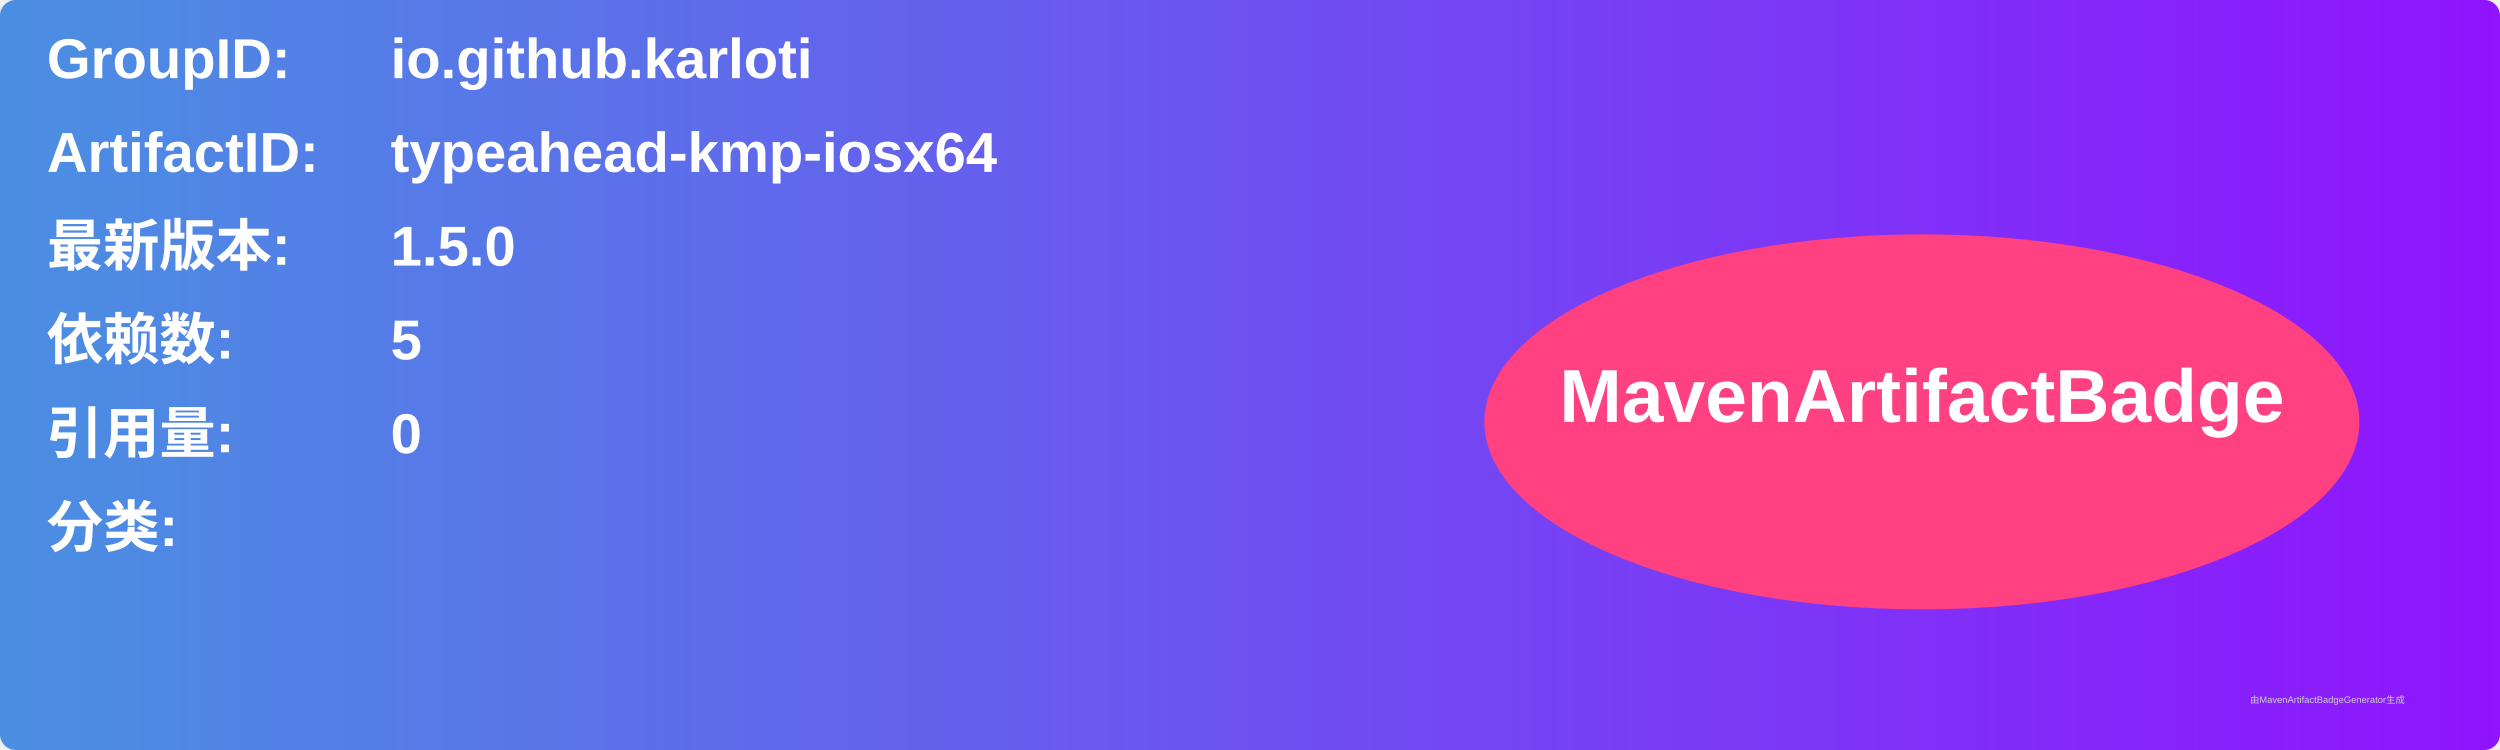
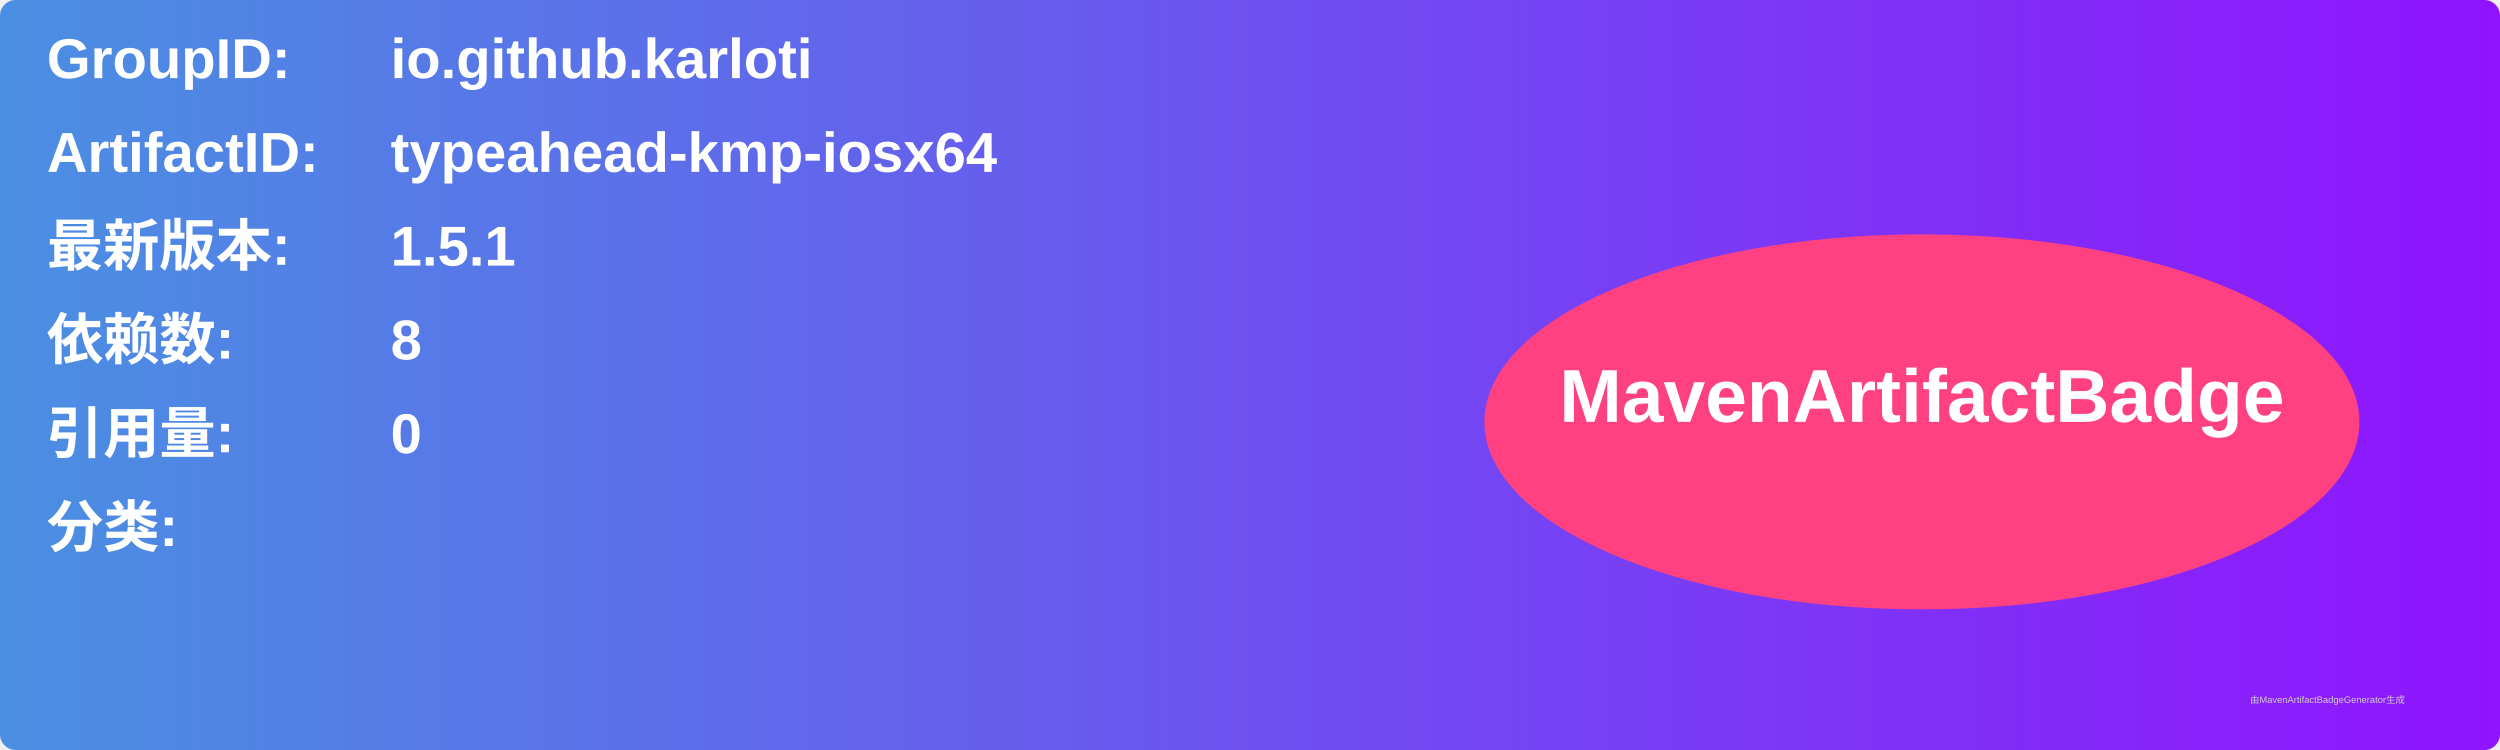
<svg xmlns="http://www.w3.org/2000/svg" width="800" height="240" viewBox="0 0 800 240">
  <linearGradient id="grad" x1="0%" y1="0%" x2="100%" y2="0%">
    <stop offset="0%" stop-color="#4a90e2" />
    <stop offset="100%" stop-color="#9013fe" />
  </linearGradient>
  <rect width="100%" height="100%" rx="5" ry="5" fill="url(#grad)" />
  <g transform="translate(15, 15)">
    <text x="0" y="10" font-family="Arial" font-size="18" fill="white" font-weight="bold" width="260">GroupID:</text>
    <text x="110" y="10" font-family="Arial" font-size="18" fill="white" font-weight="bold" width="460">io.github.karloti</text>
    <text x="0" y="40" font-family="Arial" font-size="18" fill="white" font-weight="bold" width="260">ArtifactID:</text>
    <text x="110" y="40" font-family="Arial" font-size="18" fill="white" font-weight="bold" width="460">typeahead-kmp-iosx64</text>
    <text x="0" y="70" font-family="Arial" font-size="18" fill="white" font-weight="bold">最新版本:</text>
    <text x="110" y="70" font-family="Arial" font-size="18" fill="white" font-weight="bold">
-       <tspan font-weight="bold">1.5.0</tspan>
+       <tspan font-weight="bold">1.5.1</tspan>
    </text>
    <text x="0" y="100" font-family="Arial" font-size="18" fill="white" font-weight="bold">依赖数: </text>
    <text x="110" y="100" font-family="Arial" font-size="18" fill="white">
-       <tspan font-weight="bold">5</tspan>
+       <tspan font-weight="bold">8</tspan>
    </text>
    <text x="0" y="130" font-family="Arial" font-size="18" fill="white" font-weight="bold">引用量: </text>
    <text x="110" y="130" font-family="Arial" font-size="18" fill="white">
      <tspan font-weight="bold">0</tspan>
    </text>
    <text x="0" y="160" font-family="Arial" font-size="18" fill="white" font-weight="bold">分类:</text>
    <text x="10" y="190" font-family="Arial" font-size="10" fill="white">
      <tspan font-weight="bold" />
    </text>
    <ellipse cx="600" cy="120" rx="140" ry="60" fill="#ff4081" />
    <text x="600" y="120" text-anchor="middle" font-family="Arial" font-size="24" fill="white" font-weight="bold">MavenArtifactBadge</text>
  </g>
  <text x="720" y="225" font-family="Arial" font-size="3" fill="#d0d0d0">由MavenArtifactBadgeGenerator生成</text>
</svg>
